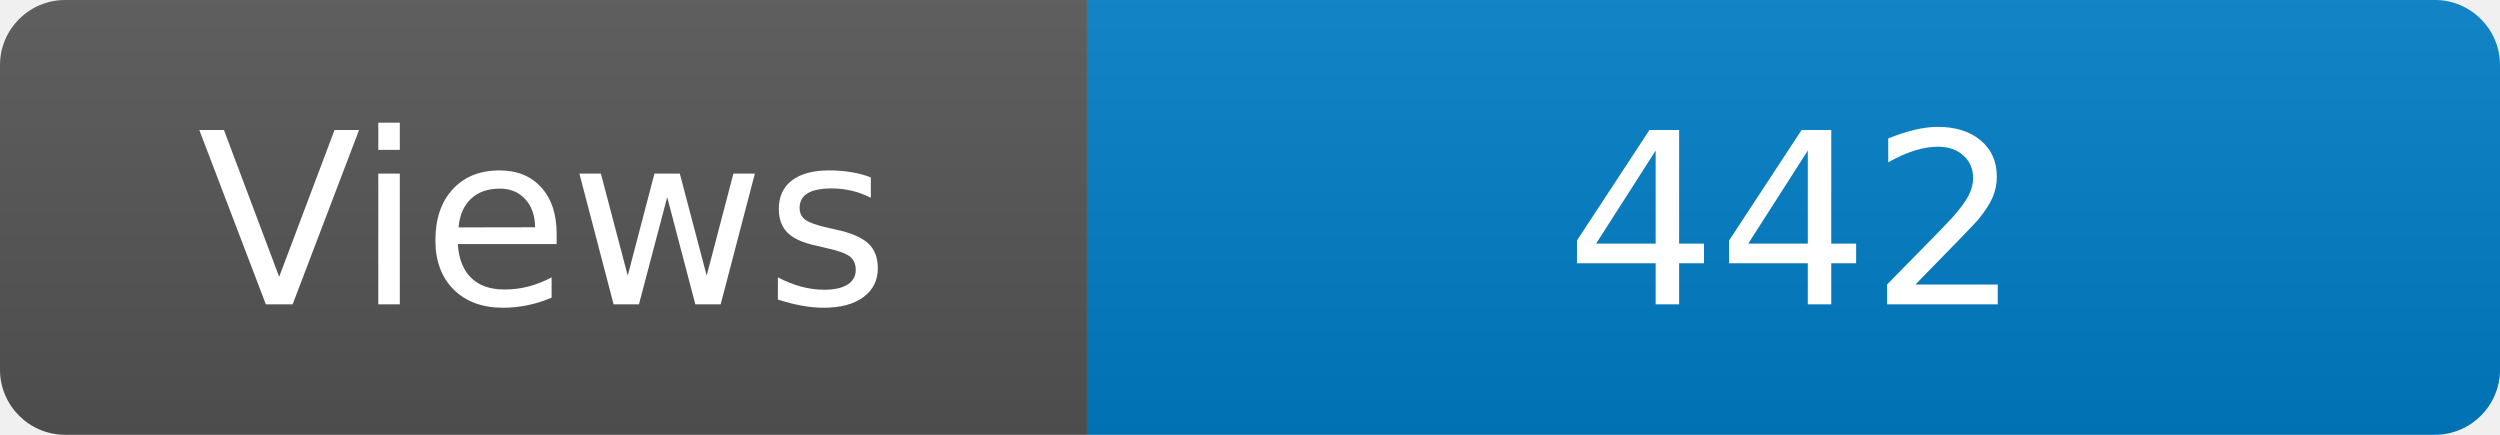
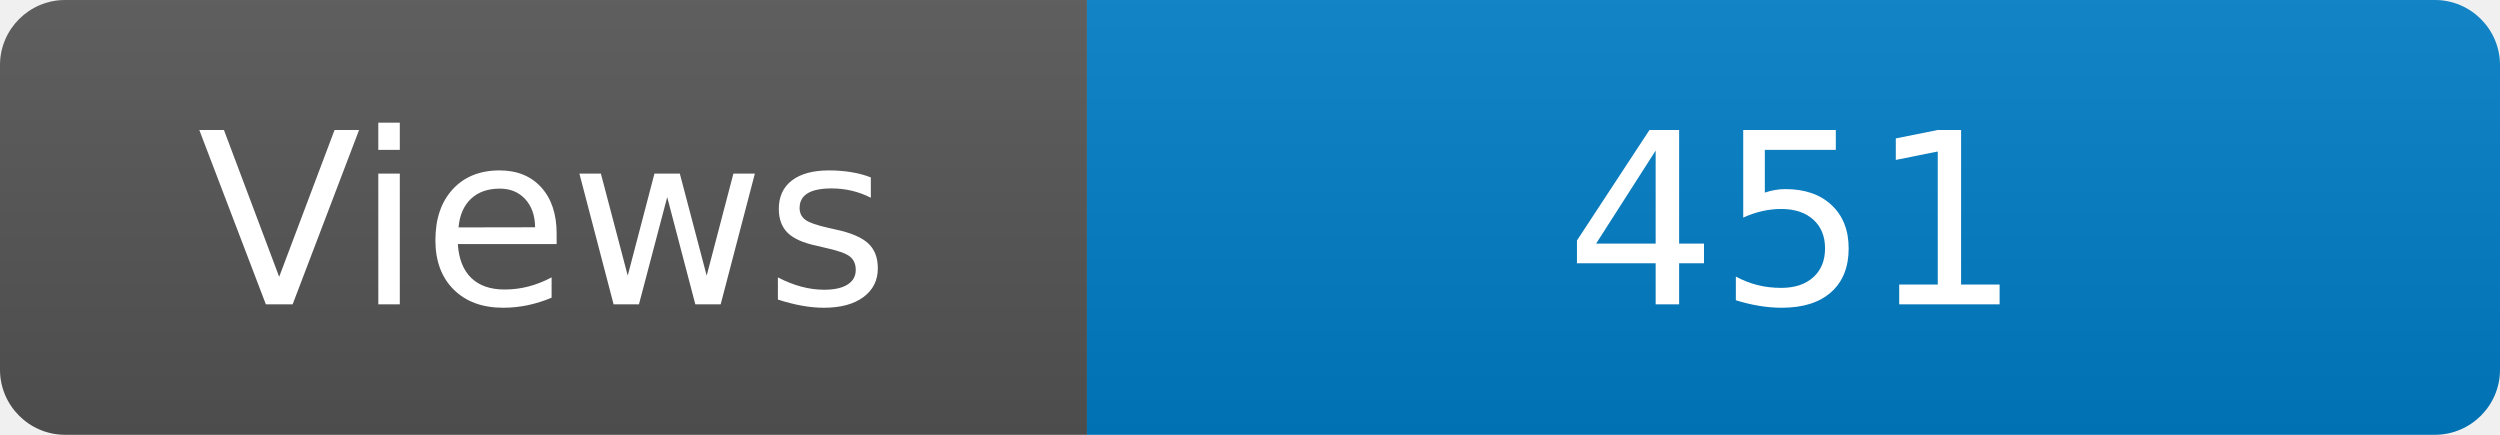
<svg xmlns="http://www.w3.org/2000/svg" width="115" height="20" role="img" aria-label="Maintained?: yes">
  <linearGradient id="s" x2="0" y2="100%">
    <stop offset="0" stop-color="#bbb" stop-opacity=".1" />
    <stop offset="1" stop-opacity=".1" />
  </linearGradient>
  <clipPath id="r">
    <rect width="115" height="20" rx="3" fill="#fff" />
  </clipPath>
  <g clip-path="url(#r)">
    <rect width="50" height="20" fill="#555" />
    <rect x="50" width="160" height="20" fill="#007ec6" />
    <rect width="115" height="20" fill="url(#s)" />
  </g>
  <g fill="#fff" text-anchor="middle" font-family="Verdana,Geneva,DejaVu Sans,sans-serif" font-size="110">
    <text x="250" y="140" transform="scale(.1)" fill="#fff">Views</text>
-     <text x="825" y="140" transform="scale(.1)" fill="#fff">442</text>
+     <text x="825" y="140" transform="scale(.1)" fill="#fff">451</text>
  </g>
</svg>
